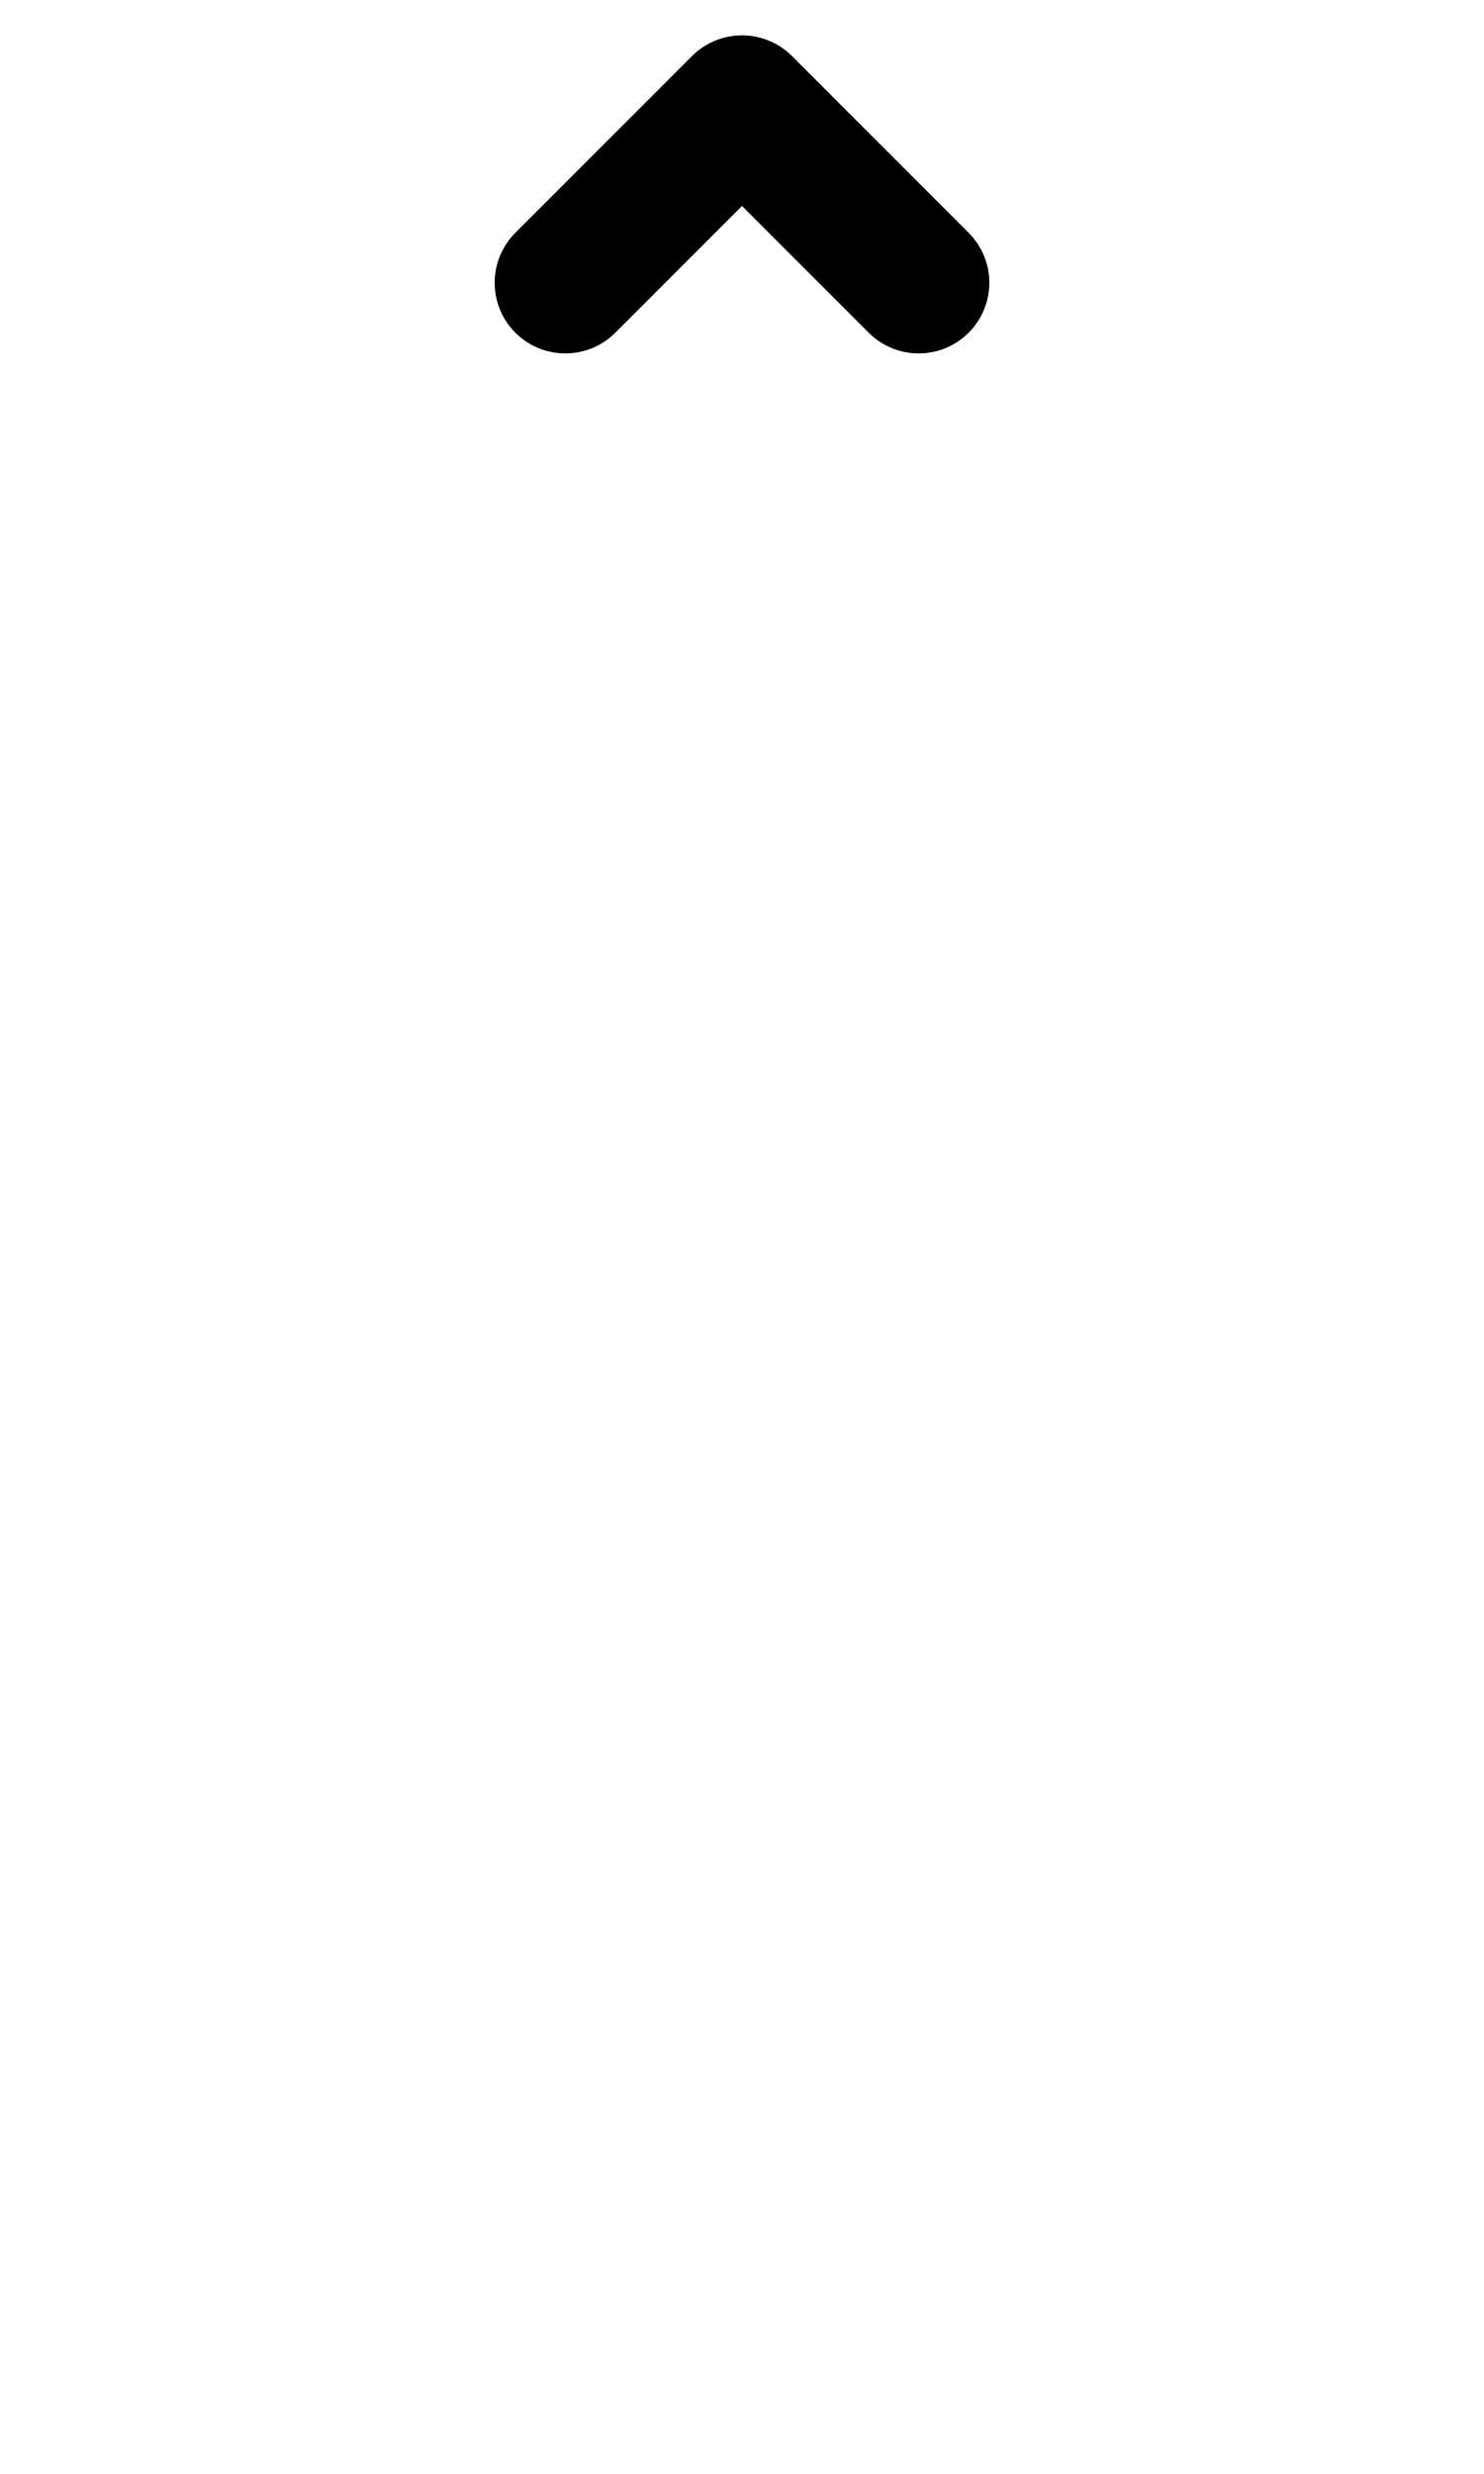
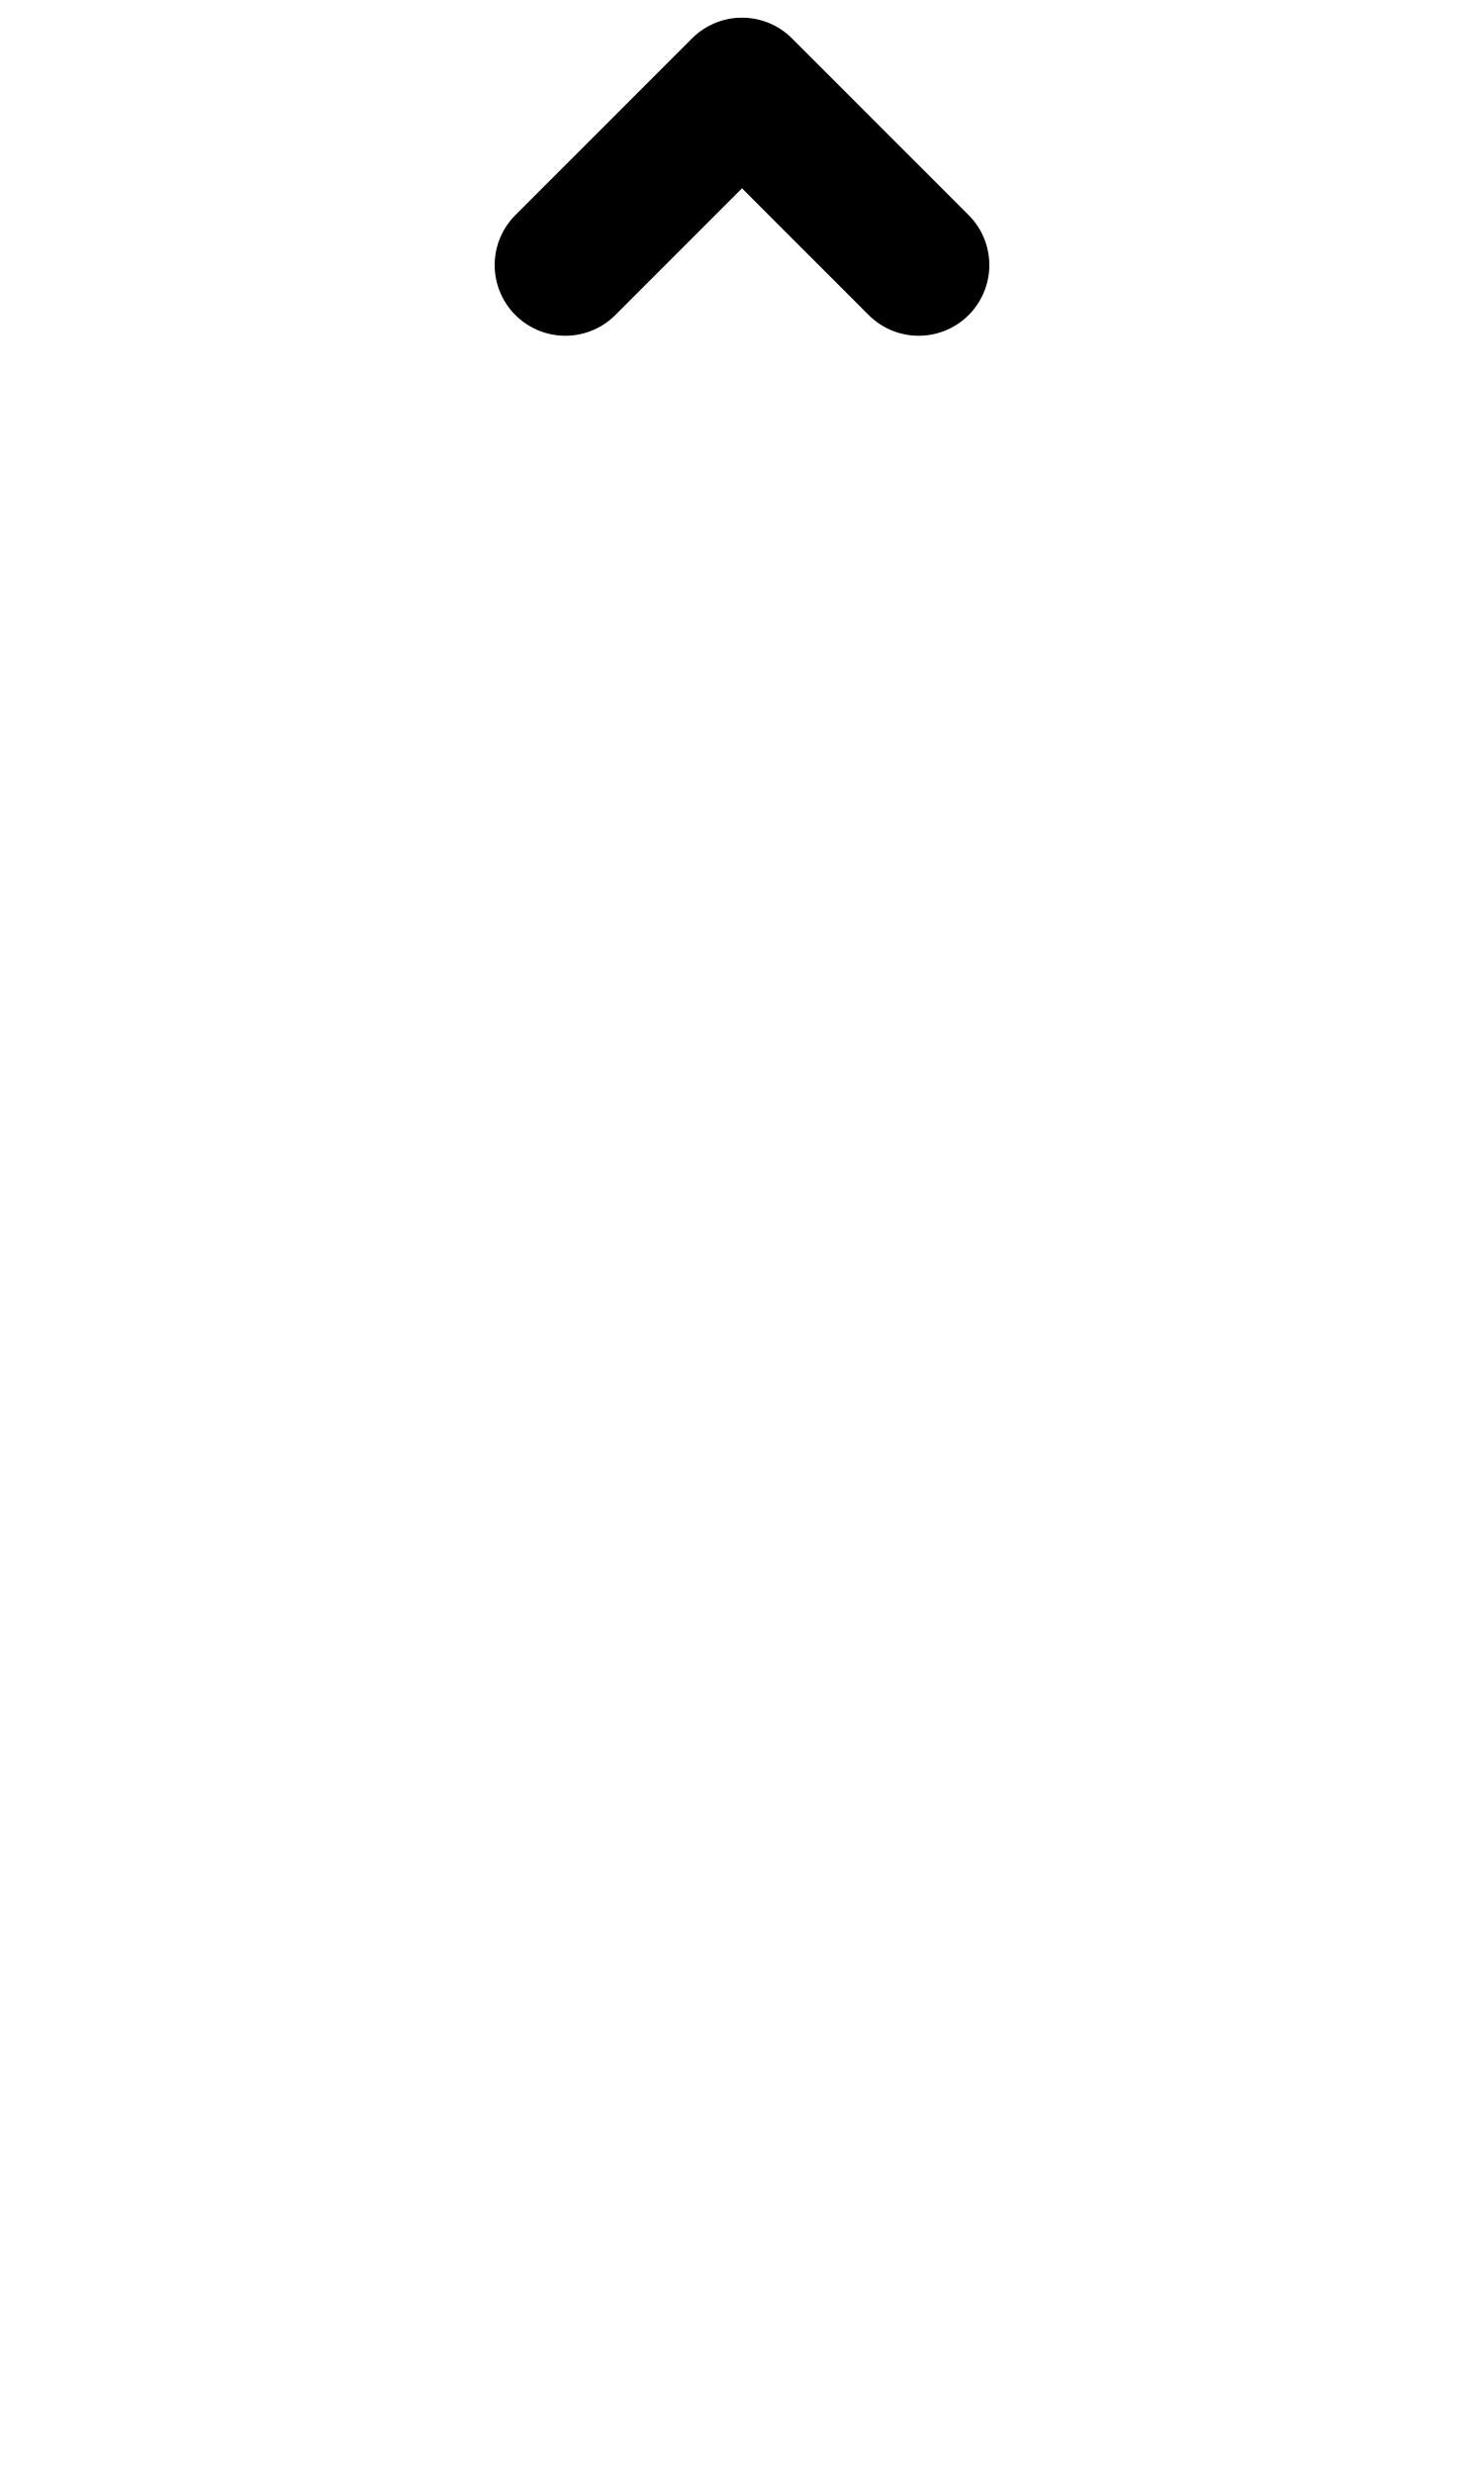
<svg xmlns="http://www.w3.org/2000/svg" width="1008" height="1680" viewBox="0 0 63 105" version="1.1" id="svg5" xml:space="preserve">
  <defs id="defs2" />
  <g id="layer3" style="display:inline;opacity:0.5;stroke-width:3.6;stroke-dasharray:none" transform="matrix(0.8333333,0,0,0.8333333,-157.9762,-173.0963)" />
  <g id="layer2" style="display:inline" />
  <g id="layer1" style="display:inline">
-     <path style="display:inline;fill:none;stroke:#000000;stroke-width:6;stroke-linecap:round;stroke-linejoin:round;stroke-dasharray:none" d="M 24,12 31.5,4.5 39,12" id="path153" />
+     <path style="display:inline;fill:none;stroke:#000000;stroke-width:6;stroke-linecap:round;stroke-linejoin:round;stroke-dasharray:none" d="M 24,11.25 31.5,3.75 39,11.25" id="path153" />
  </g>
</svg>
